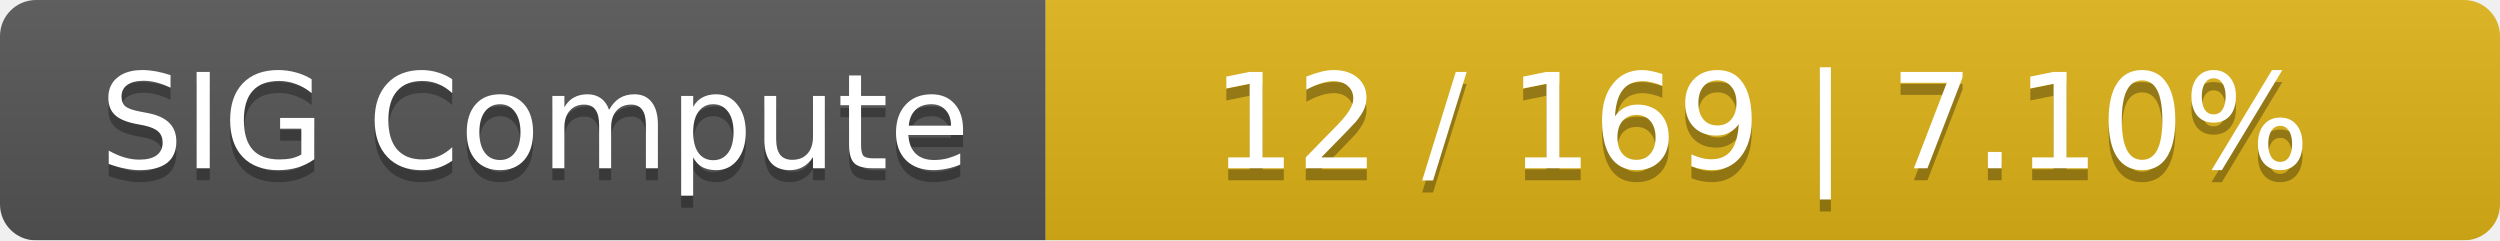
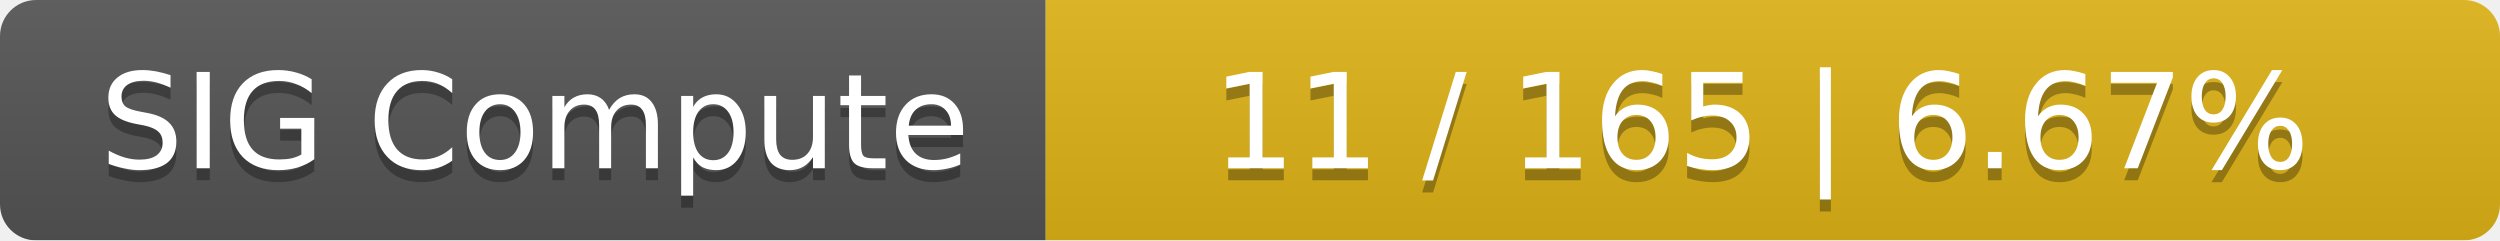
<svg xmlns="http://www.w3.org/2000/svg" width="208" height="20">
  <linearGradient id="smooth" x2="0" y2="100%">
    <stop offset="0" stop-color="#bbb" stop-opacity=".1" />
    <stop offset="1" stop-opacity=".1" />
  </linearGradient>
  <mask id="round">
    <rect width="208" height="20" rx="3" fill="#fff" />
  </mask>
  <g mask="url(#round)">
    <rect width="87" height="20" fill="#555" />
    <rect x="87" width="121" height="20" fill="#dfb317" />
    <rect width="208" height="20" fill="url(#smooth)" />
  </g>
  <g fill="#fff" text-anchor="middle" font-family="DejaVu Sans,Verdana,Geneva,sans-serif" font-size="11">
    <text x="44.5" y="15" fill="#010101" fill-opacity=".3">SIG Compute</text>
    <text x="44.5" y="14">SIG Compute</text>
-     <text x="146.5" y="15" fill="#010101" fill-opacity=".3">12 / 169    |    7.10%</text>
-     <text x="146.5" y="14">12 / 169    |    7.10%</text>
+     <text x="146.5" y="15" fill="#010101" fill-opacity=".3">11 / 165    |    6.67%</text>
+     <text x="146.5" y="14">11 / 165    |    6.67%</text>
  </g>
</svg>
